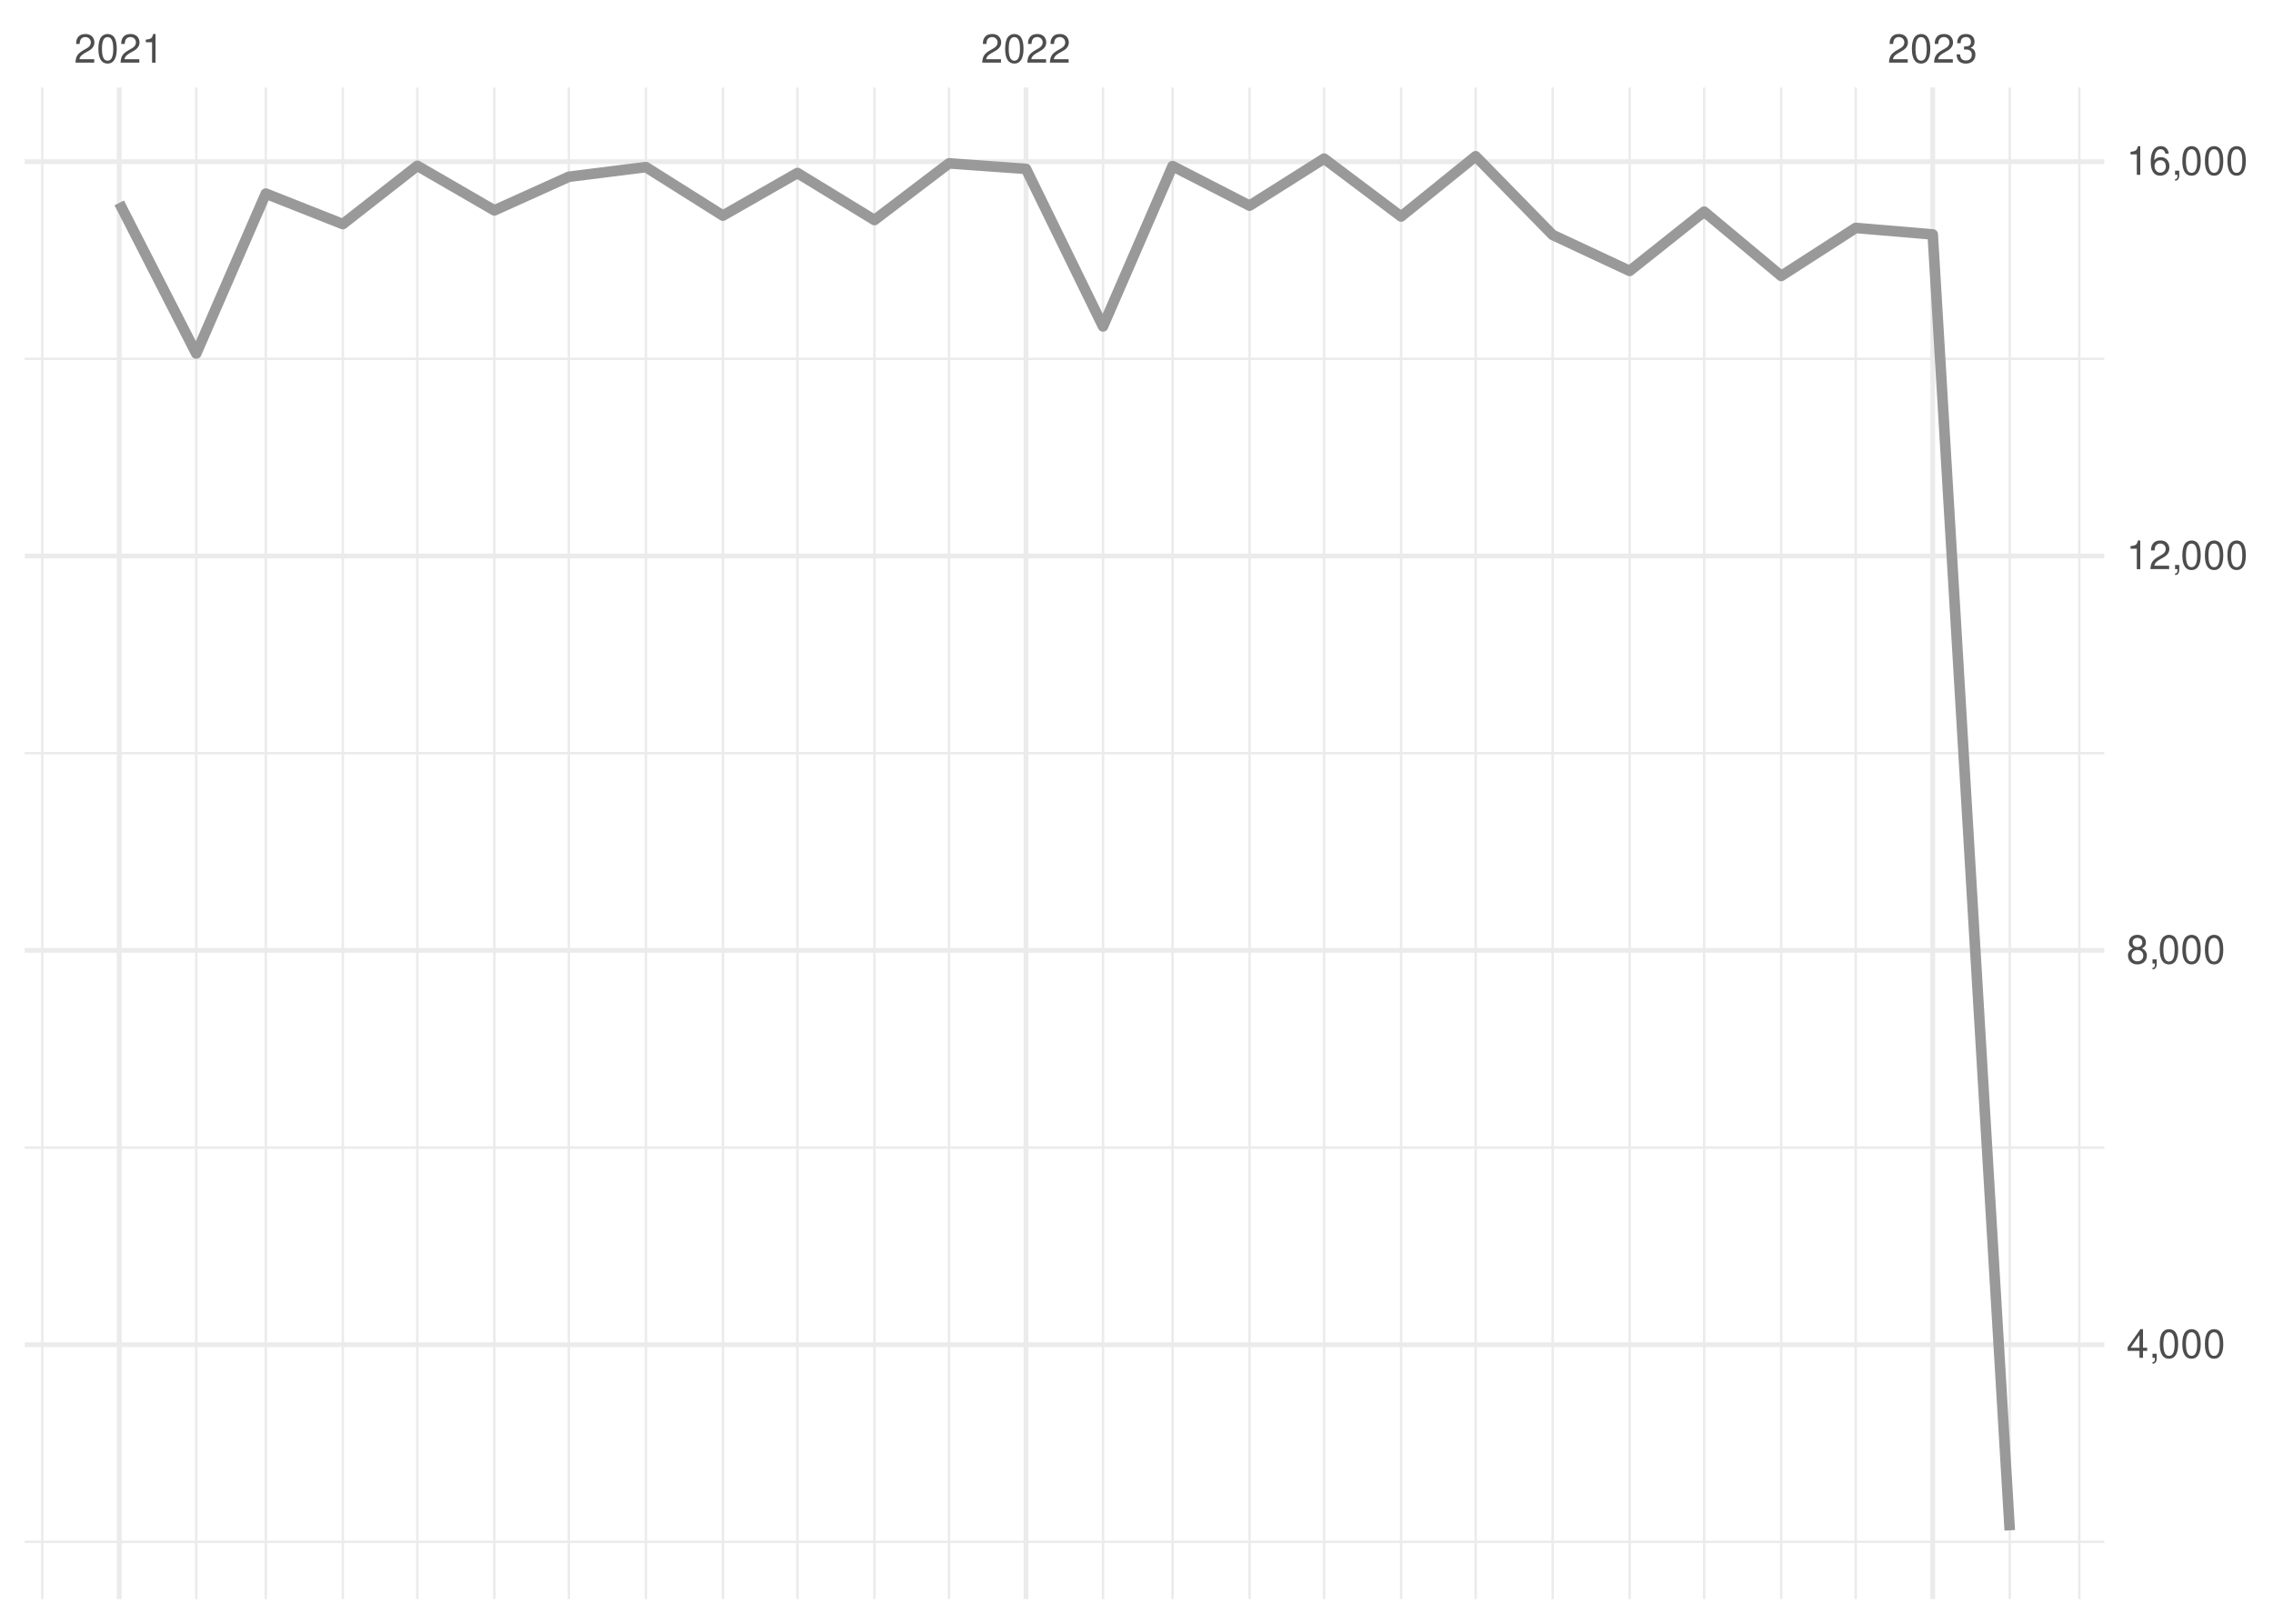
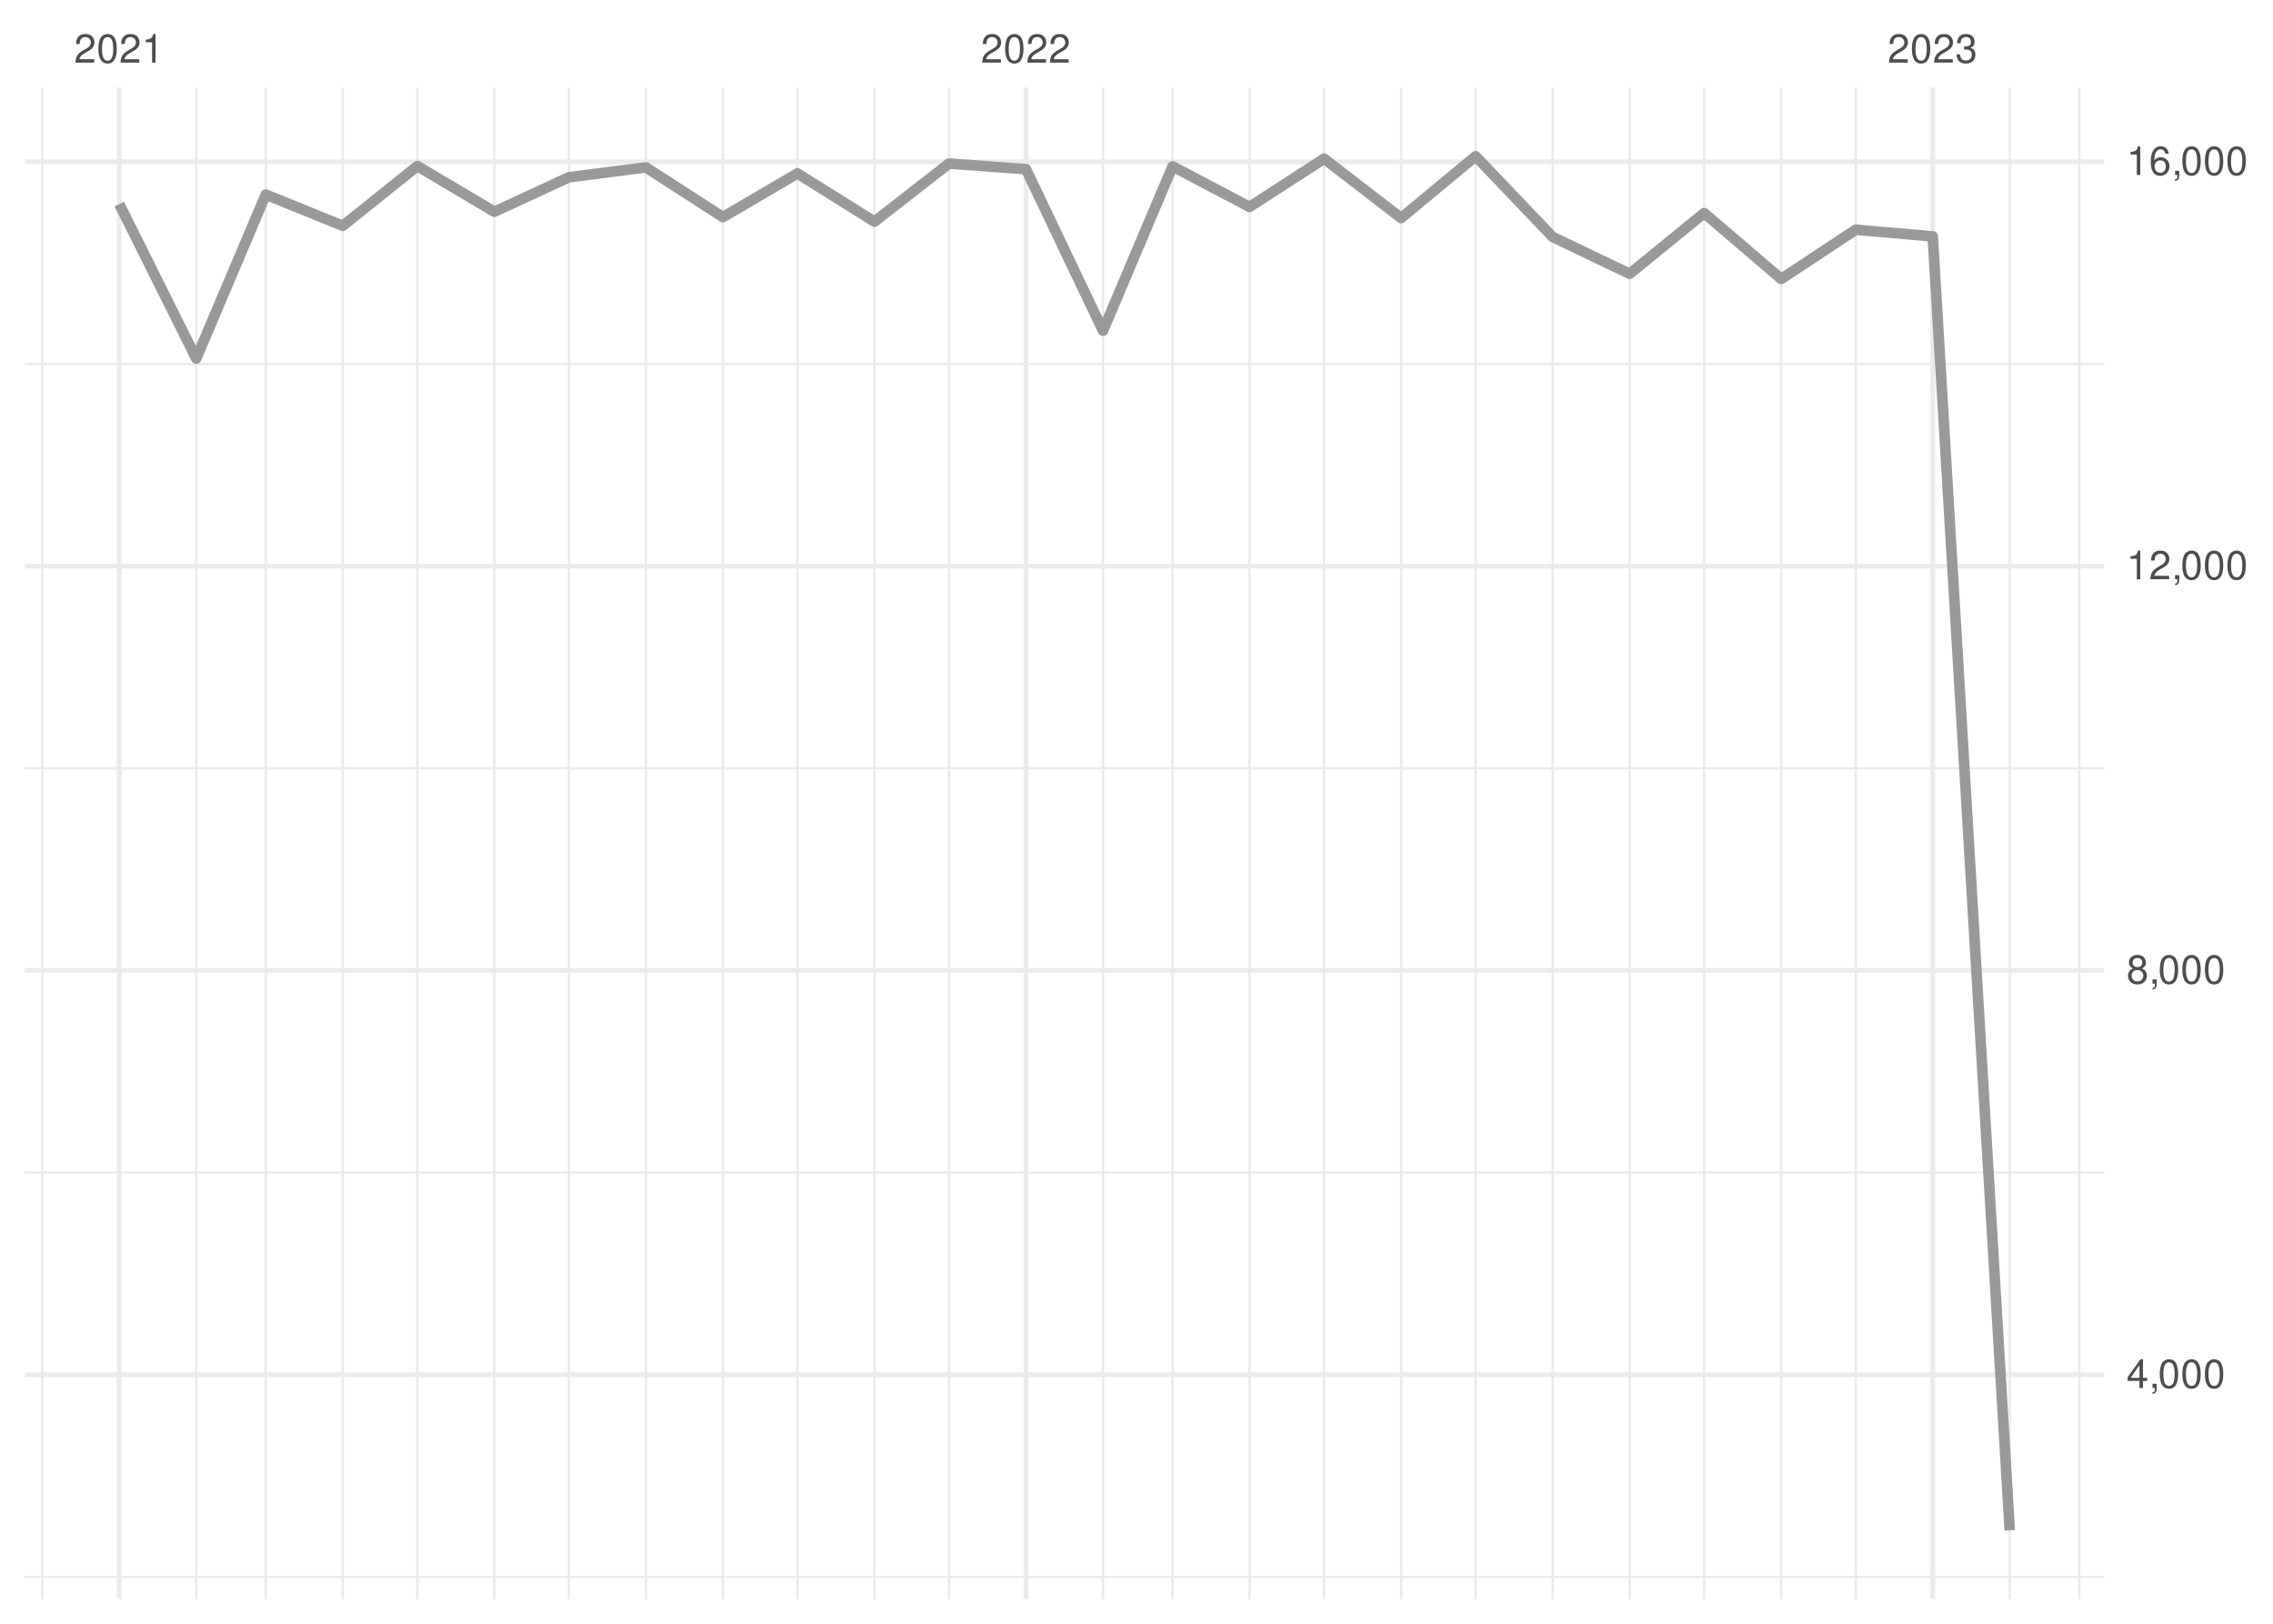
<svg xmlns="http://www.w3.org/2000/svg" xmlns:xlink="http://www.w3.org/1999/xlink" width="504pt" height="360pt" viewBox="0 0 504 360" version="1.1">
  <defs>
    <g>
      <symbol overflow="visible" id="glyph0-0">
        <path style="stroke:none;" d="" />
      </symbol>
      <symbol overflow="visible" id="glyph0-1">
        <path style="stroke:none;" d="M 4.453 -0.766 L 1.172 -0.766 C 1.25 -1.297 1.531 -1.625 2.297 -2.094 L 3.172 -2.594 C 4.047 -3.062 4.5 -3.719 4.5 -4.5 C 4.5 -5.031 4.281 -5.531 3.922 -5.875 C 3.547 -6.203 3.094 -6.359 2.5 -6.359 C 1.703 -6.359 1.125 -6.078 0.781 -5.531 C 0.547 -5.203 0.453 -4.797 0.438 -4.156 L 1.219 -4.156 C 1.234 -4.594 1.297 -4.844 1.406 -5.062 C 1.594 -5.438 2 -5.688 2.469 -5.688 C 3.172 -5.688 3.703 -5.172 3.703 -4.484 C 3.703 -3.969 3.406 -3.531 2.859 -3.219 L 2.047 -2.75 C 0.75 -2 0.375 -1.406 0.297 -0.016 L 4.453 -0.016 Z M 4.453 -0.766 " />
      </symbol>
      <symbol overflow="visible" id="glyph0-2">
        <path style="stroke:none;" d="M 2.422 -6.359 C 1.844 -6.359 1.312 -6.094 0.984 -5.672 C 0.578 -5.109 0.375 -4.25 0.375 -3.078 C 0.375 -0.938 1.078 0.203 2.422 0.203 C 3.734 0.203 4.453 -0.938 4.453 -3.031 C 4.453 -4.25 4.266 -5.078 3.859 -5.672 C 3.531 -6.109 3.016 -6.359 2.422 -6.359 Z M 2.422 -5.672 C 3.25 -5.672 3.672 -4.828 3.672 -3.094 C 3.672 -1.281 3.266 -0.438 2.406 -0.438 C 1.578 -0.438 1.172 -1.312 1.172 -3.062 C 1.172 -4.828 1.578 -5.672 2.422 -5.672 Z M 2.422 -5.672 " />
      </symbol>
      <symbol overflow="visible" id="glyph0-3">
        <path style="stroke:none;" d="M 2.281 -4.531 L 2.281 0 L 3.047 0 L 3.047 -6.359 L 2.547 -6.359 C 2.266 -5.391 2.094 -5.25 0.891 -5.094 L 0.891 -4.531 Z M 2.281 -4.531 " />
      </symbol>
      <symbol overflow="visible" id="glyph0-4">
        <path style="stroke:none;" d="M 1.938 -2.922 L 2.359 -2.922 C 3.203 -2.922 3.656 -2.531 3.656 -1.766 C 3.656 -0.969 3.172 -0.484 2.375 -0.484 C 1.516 -0.484 1.109 -0.922 1.062 -1.844 L 0.281 -1.844 C 0.312 -1.344 0.406 -1 0.547 -0.719 C 0.875 -0.109 1.484 0.203 2.344 0.203 C 3.625 0.203 4.453 -0.578 4.453 -1.781 C 4.453 -2.594 4.141 -3.031 3.391 -3.297 C 3.969 -3.531 4.266 -3.969 4.266 -4.609 C 4.266 -5.703 3.547 -6.359 2.359 -6.359 C 1.109 -6.359 0.438 -5.656 0.406 -4.312 L 1.188 -4.312 C 1.203 -4.703 1.234 -4.922 1.328 -5.109 C 1.5 -5.469 1.891 -5.688 2.375 -5.688 C 3.062 -5.688 3.469 -5.266 3.469 -4.578 C 3.469 -4.141 3.312 -3.859 2.969 -3.719 C 2.766 -3.625 2.484 -3.594 1.938 -3.578 Z M 1.938 -2.922 " />
      </symbol>
      <symbol overflow="visible" id="glyph0-5">
        <path style="stroke:none;" d="M 2.875 -1.547 L 2.875 0 L 3.656 0 L 3.656 -1.547 L 4.578 -1.547 L 4.578 -2.234 L 3.656 -2.234 L 3.656 -6.359 L 3.078 -6.359 L 0.25 -2.359 L 0.25 -1.547 Z M 2.875 -2.234 L 0.922 -2.234 L 2.875 -5.047 Z M 2.875 -2.234 " />
      </symbol>
      <symbol overflow="visible" id="glyph0-6">
        <path style="stroke:none;" d="M 0.766 -0.922 L 0.766 0 L 1.297 0 L 1.297 0.156 C 1.297 0.766 1.172 0.938 0.766 0.953 L 0.766 1.297 C 1.344 1.312 1.688 0.891 1.688 0.141 L 1.688 -0.922 Z M 0.766 -0.922 " />
      </symbol>
      <symbol overflow="visible" id="glyph0-7">
        <path style="stroke:none;" d="M 3.438 -3.359 C 4.094 -3.75 4.297 -4.062 4.297 -4.656 C 4.297 -5.672 3.531 -6.359 2.422 -6.359 C 1.312 -6.359 0.547 -5.672 0.547 -4.672 C 0.547 -4.062 0.75 -3.75 1.391 -3.359 C 0.672 -2.984 0.328 -2.469 0.328 -1.766 C 0.328 -0.609 1.172 0.203 2.422 0.203 C 3.656 0.203 4.516 -0.609 4.516 -1.766 C 4.516 -2.469 4.156 -2.984 3.438 -3.359 Z M 2.422 -5.672 C 3.078 -5.672 3.5 -5.281 3.5 -4.641 C 3.5 -4.047 3.062 -3.656 2.422 -3.656 C 1.766 -3.656 1.344 -4.047 1.344 -4.656 C 1.344 -5.281 1.766 -5.672 2.422 -5.672 Z M 2.422 -3 C 3.188 -3 3.719 -2.484 3.719 -1.75 C 3.719 -0.984 3.203 -0.484 2.406 -0.484 C 1.641 -0.484 1.125 -1 1.125 -1.734 C 1.125 -2.5 1.641 -3 2.422 -3 Z M 2.422 -3 " />
      </symbol>
      <symbol overflow="visible" id="glyph0-8">
        <path style="stroke:none;" d="M 4.375 -4.703 C 4.234 -5.75 3.562 -6.359 2.609 -6.359 C 1.922 -6.359 1.312 -6.031 0.938 -5.453 C 0.547 -4.828 0.375 -4.062 0.375 -2.906 C 0.375 -1.828 0.531 -1.156 0.906 -0.594 C 1.234 -0.078 1.781 0.203 2.469 0.203 C 3.656 0.203 4.516 -0.688 4.516 -1.922 C 4.516 -3.094 3.719 -3.922 2.609 -3.922 C 1.984 -3.922 1.5 -3.688 1.172 -3.234 C 1.172 -4.797 1.672 -5.672 2.562 -5.672 C 3.109 -5.672 3.484 -5.328 3.609 -4.703 Z M 2.5 -3.234 C 3.25 -3.234 3.719 -2.703 3.719 -1.859 C 3.719 -1.062 3.188 -0.484 2.484 -0.484 C 1.766 -0.484 1.219 -1.094 1.219 -1.906 C 1.219 -2.688 1.734 -3.234 2.5 -3.234 Z M 2.5 -3.234 " />
      </symbol>
    </g>
    <clipPath id="clip1">
-       <path d="M 5.48 341 L 466.59 341 L 466.59 343 L 5.48 343 Z M 5.48 341 " />
+       <path d="M 5.48 349 L 466.59 349 L 466.59 350 L 5.48 350 Z M 5.48 349 " />
    </clipPath>
    <clipPath id="clip2">
-       <path d="M 5.48 254 L 466.59 254 L 466.59 255 L 5.48 255 Z M 5.48 254 " />
+       <path d="M 5.48 259 L 466.59 259 L 466.59 261 L 5.48 261 Z M 5.48 259 " />
    </clipPath>
    <clipPath id="clip3">
-       <path d="M 5.48 166 L 466.59 166 L 466.59 168 L 5.48 168 Z M 5.48 166 " />
+       <path d="M 5.48 170 L 466.59 170 L 466.59 171 L 5.48 171 Z M 5.48 170 " />
    </clipPath>
    <clipPath id="clip4">
-       <path d="M 5.48 79 L 466.59 79 L 466.59 80 L 5.48 80 Z M 5.48 79 " />
+       <path d="M 5.48 80 L 466.59 80 L 466.59 81 L 5.48 81 Z M 5.48 80 " />
    </clipPath>
    <clipPath id="clip5">
      <path d="M 9 19.41 L 10 19.41 L 10 354.52 L 9 354.52 Z M 9 19.41 " />
    </clipPath>
    <clipPath id="clip6">
      <path d="M 43 19.41 L 44 19.41 L 44 354.52 L 43 354.52 Z M 43 19.41 " />
    </clipPath>
    <clipPath id="clip7">
      <path d="M 58 19.41 L 60 19.41 L 60 354.52 L 58 354.52 Z M 58 19.41 " />
    </clipPath>
    <clipPath id="clip8">
      <path d="M 75 19.41 L 77 19.41 L 77 354.52 L 75 354.52 Z M 75 19.41 " />
    </clipPath>
    <clipPath id="clip9">
      <path d="M 92 19.41 L 93 19.41 L 93 354.52 L 92 354.52 Z M 92 19.41 " />
    </clipPath>
    <clipPath id="clip10">
      <path d="M 109 19.41 L 110 19.41 L 110 354.52 L 109 354.52 Z M 109 19.41 " />
    </clipPath>
    <clipPath id="clip11">
      <path d="M 125 19.41 L 127 19.41 L 127 354.52 L 125 354.52 Z M 125 19.41 " />
    </clipPath>
    <clipPath id="clip12">
      <path d="M 142 19.41 L 144 19.41 L 144 354.52 L 142 354.52 Z M 142 19.41 " />
    </clipPath>
    <clipPath id="clip13">
      <path d="M 160 19.41 L 161 19.41 L 161 354.52 L 160 354.52 Z M 160 19.41 " />
    </clipPath>
    <clipPath id="clip14">
      <path d="M 176 19.41 L 178 19.41 L 178 354.52 L 176 354.52 Z M 176 19.41 " />
    </clipPath>
    <clipPath id="clip15">
      <path d="M 193 19.41 L 195 19.41 L 195 354.52 L 193 354.52 Z M 193 19.41 " />
    </clipPath>
    <clipPath id="clip16">
      <path d="M 210 19.41 L 211 19.41 L 211 354.52 L 210 354.52 Z M 210 19.41 " />
    </clipPath>
    <clipPath id="clip17">
      <path d="M 244 19.41 L 245 19.41 L 245 354.52 L 244 354.52 Z M 244 19.41 " />
    </clipPath>
    <clipPath id="clip18">
      <path d="M 259 19.41 L 261 19.41 L 261 354.52 L 259 354.52 Z M 259 19.41 " />
    </clipPath>
    <clipPath id="clip19">
      <path d="M 276 19.41 L 278 19.41 L 278 354.52 L 276 354.52 Z M 276 19.41 " />
    </clipPath>
    <clipPath id="clip20">
      <path d="M 293 19.41 L 294 19.41 L 294 354.52 L 293 354.52 Z M 293 19.41 " />
    </clipPath>
    <clipPath id="clip21">
      <path d="M 310 19.41 L 311 19.41 L 311 354.52 L 310 354.52 Z M 310 19.41 " />
    </clipPath>
    <clipPath id="clip22">
      <path d="M 326 19.41 L 328 19.41 L 328 354.52 L 326 354.52 Z M 326 19.41 " />
    </clipPath>
    <clipPath id="clip23">
      <path d="M 344 19.41 L 345 19.41 L 345 354.52 L 344 354.52 Z M 344 19.41 " />
    </clipPath>
    <clipPath id="clip24">
      <path d="M 361 19.41 L 362 19.41 L 362 354.52 L 361 354.52 Z M 361 19.41 " />
    </clipPath>
    <clipPath id="clip25">
      <path d="M 377 19.41 L 379 19.41 L 379 354.52 L 377 354.52 Z M 377 19.41 " />
    </clipPath>
    <clipPath id="clip26">
      <path d="M 394 19.41 L 396 19.41 L 396 354.52 L 394 354.52 Z M 394 19.41 " />
    </clipPath>
    <clipPath id="clip27">
      <path d="M 411 19.41 L 412 19.41 L 412 354.52 L 411 354.52 Z M 411 19.41 " />
    </clipPath>
    <clipPath id="clip28">
      <path d="M 445 19.41 L 446 19.41 L 446 354.52 L 445 354.52 Z M 445 19.41 " />
    </clipPath>
    <clipPath id="clip29">
      <path d="M 460 19.41 L 462 19.41 L 462 354.52 L 460 354.52 Z M 460 19.41 " />
    </clipPath>
    <clipPath id="clip30">
-       <path d="M 5.48 297 L 466.59 297 L 466.59 299 L 5.48 299 Z M 5.48 297 " />
+       <path d="M 5.48 304 L 466.59 304 L 466.59 306 L 5.48 306 Z M 5.48 304 " />
    </clipPath>
    <clipPath id="clip31">
-       <path d="M 5.48 210 L 466.59 210 L 466.59 212 L 5.48 212 Z M 5.48 210 " />
+       <path d="M 5.48 214 L 466.59 214 L 466.59 216 L 5.48 216 Z M 5.48 214 " />
    </clipPath>
    <clipPath id="clip32">
-       <path d="M 5.48 122 L 466.59 122 L 466.59 124 L 5.48 124 Z M 5.48 122 " />
+       <path d="M 5.48 124 L 466.59 124 L 466.59 127 L 5.48 127 Z M 5.48 124 " />
    </clipPath>
    <clipPath id="clip33">
      <path d="M 5.48 35 L 466.59 35 L 466.59 37 L 5.48 37 Z M 5.48 35 " />
    </clipPath>
    <clipPath id="clip34">
      <path d="M 25 19.41 L 27 19.41 L 27 354.52 L 25 354.52 Z M 25 19.41 " />
    </clipPath>
    <clipPath id="clip35">
      <path d="M 226 19.41 L 229 19.41 L 229 354.52 L 226 354.52 Z M 226 19.41 " />
    </clipPath>
    <clipPath id="clip36">
      <path d="M 428 19.41 L 430 19.41 L 430 354.52 L 428 354.52 Z M 428 19.41 " />
    </clipPath>
  </defs>
  <g id="surface26">
    <rect x="0" y="0" width="504" height="360" style="fill:rgb(100%,100%,100%);fill-opacity:1;stroke:none;" />
    <g clip-path="url(#clip1)" clip-rule="nonzero">
-       <path style="fill:none;stroke-width:0.533;stroke-linecap:butt;stroke-linejoin:round;stroke:rgb(92.157%,92.157%,92.157%);stroke-opacity:1;stroke-miterlimit:10;" d="M 5.48 341.844 L 466.59 341.844 " />
+       <path style="fill:none;stroke-width:0.533;stroke-linecap:butt;stroke-linejoin:round;stroke:rgb(92.157%,92.157%,92.157%);stroke-opacity:1;stroke-miterlimit:10;" d="M 5.48 349.621 L 466.59 349.621 " />
    </g>
    <g clip-path="url(#clip2)" clip-rule="nonzero">
-       <path style="fill:none;stroke-width:0.533;stroke-linecap:butt;stroke-linejoin:round;stroke:rgb(92.157%,92.157%,92.157%);stroke-opacity:1;stroke-miterlimit:10;" d="M 5.48 254.418 L 466.59 254.418 " />
+       <path style="fill:none;stroke-width:0.533;stroke-linecap:butt;stroke-linejoin:round;stroke:rgb(92.157%,92.157%,92.157%);stroke-opacity:1;stroke-miterlimit:10;" d="M 5.48 259.977 L 466.59 259.977 " />
    </g>
    <g clip-path="url(#clip3)" clip-rule="nonzero">
-       <path style="fill:none;stroke-width:0.533;stroke-linecap:butt;stroke-linejoin:round;stroke:rgb(92.157%,92.157%,92.157%);stroke-opacity:1;stroke-miterlimit:10;" d="M 5.48 166.988 L 466.59 166.988 " />
+       <path style="fill:none;stroke-width:0.533;stroke-linecap:butt;stroke-linejoin:round;stroke:rgb(92.157%,92.157%,92.157%);stroke-opacity:1;stroke-miterlimit:10;" d="M 5.48 170.336 L 466.59 170.336 " />
    </g>
    <g clip-path="url(#clip4)" clip-rule="nonzero">
-       <path style="fill:none;stroke-width:0.533;stroke-linecap:butt;stroke-linejoin:round;stroke:rgb(92.157%,92.157%,92.157%);stroke-opacity:1;stroke-miterlimit:10;" d="M 5.48 79.559 L 466.59 79.559 " />
+       <path style="fill:none;stroke-width:0.533;stroke-linecap:butt;stroke-linejoin:round;stroke:rgb(92.157%,92.157%,92.157%);stroke-opacity:1;stroke-miterlimit:10;" d="M 5.48 80.695 L 466.59 80.695 " />
    </g>
    <g clip-path="url(#clip5)" clip-rule="nonzero">
      <path style="fill:none;stroke-width:0.533;stroke-linecap:butt;stroke-linejoin:round;stroke:rgb(92.157%,92.157%,92.157%);stroke-opacity:1;stroke-miterlimit:10;" d="M 9.363 354.52 L 9.363 19.41 " />
    </g>
    <g clip-path="url(#clip6)" clip-rule="nonzero">
      <path style="fill:none;stroke-width:0.533;stroke-linecap:butt;stroke-linejoin:round;stroke:rgb(92.157%,92.157%,92.157%);stroke-opacity:1;stroke-miterlimit:10;" d="M 43.516 354.52 L 43.516 19.41 " />
    </g>
    <g clip-path="url(#clip7)" clip-rule="nonzero">
      <path style="fill:none;stroke-width:0.533;stroke-linecap:butt;stroke-linejoin:round;stroke:rgb(92.157%,92.157%,92.157%);stroke-opacity:1;stroke-miterlimit:10;" d="M 58.938 354.52 L 58.938 19.41 " />
    </g>
    <g clip-path="url(#clip8)" clip-rule="nonzero">
      <path style="fill:none;stroke-width:0.533;stroke-linecap:butt;stroke-linejoin:round;stroke:rgb(92.157%,92.157%,92.157%);stroke-opacity:1;stroke-miterlimit:10;" d="M 76.016 354.52 L 76.016 19.41 " />
    </g>
    <g clip-path="url(#clip9)" clip-rule="nonzero">
      <path style="fill:none;stroke-width:0.533;stroke-linecap:butt;stroke-linejoin:round;stroke:rgb(92.157%,92.157%,92.157%);stroke-opacity:1;stroke-miterlimit:10;" d="M 92.539 354.52 L 92.539 19.41 " />
    </g>
    <g clip-path="url(#clip10)" clip-rule="nonzero">
      <path style="fill:none;stroke-width:0.533;stroke-linecap:butt;stroke-linejoin:round;stroke:rgb(92.157%,92.157%,92.157%);stroke-opacity:1;stroke-miterlimit:10;" d="M 109.617 354.52 L 109.617 19.41 " />
    </g>
    <g clip-path="url(#clip11)" clip-rule="nonzero">
      <path style="fill:none;stroke-width:0.533;stroke-linecap:butt;stroke-linejoin:round;stroke:rgb(92.157%,92.157%,92.157%);stroke-opacity:1;stroke-miterlimit:10;" d="M 126.141 354.52 L 126.141 19.41 " />
    </g>
    <g clip-path="url(#clip12)" clip-rule="nonzero">
      <path style="fill:none;stroke-width:0.533;stroke-linecap:butt;stroke-linejoin:round;stroke:rgb(92.157%,92.157%,92.157%);stroke-opacity:1;stroke-miterlimit:10;" d="M 143.219 354.52 L 143.219 19.41 " />
    </g>
    <g clip-path="url(#clip13)" clip-rule="nonzero">
      <path style="fill:none;stroke-width:0.533;stroke-linecap:butt;stroke-linejoin:round;stroke:rgb(92.157%,92.157%,92.157%);stroke-opacity:1;stroke-miterlimit:10;" d="M 160.293 354.52 L 160.293 19.41 " />
    </g>
    <g clip-path="url(#clip14)" clip-rule="nonzero">
      <path style="fill:none;stroke-width:0.533;stroke-linecap:butt;stroke-linejoin:round;stroke:rgb(92.157%,92.157%,92.157%);stroke-opacity:1;stroke-miterlimit:10;" d="M 176.82 354.52 L 176.82 19.41 " />
    </g>
    <g clip-path="url(#clip15)" clip-rule="nonzero">
      <path style="fill:none;stroke-width:0.533;stroke-linecap:butt;stroke-linejoin:round;stroke:rgb(92.157%,92.157%,92.157%);stroke-opacity:1;stroke-miterlimit:10;" d="M 193.895 354.52 L 193.895 19.41 " />
    </g>
    <g clip-path="url(#clip16)" clip-rule="nonzero">
      <path style="fill:none;stroke-width:0.533;stroke-linecap:butt;stroke-linejoin:round;stroke:rgb(92.157%,92.157%,92.157%);stroke-opacity:1;stroke-miterlimit:10;" d="M 210.422 354.52 L 210.422 19.41 " />
    </g>
    <g clip-path="url(#clip17)" clip-rule="nonzero">
      <path style="fill:none;stroke-width:0.533;stroke-linecap:butt;stroke-linejoin:round;stroke:rgb(92.157%,92.157%,92.157%);stroke-opacity:1;stroke-miterlimit:10;" d="M 244.574 354.52 L 244.574 19.41 " />
    </g>
    <g clip-path="url(#clip18)" clip-rule="nonzero">
      <path style="fill:none;stroke-width:0.533;stroke-linecap:butt;stroke-linejoin:round;stroke:rgb(92.157%,92.157%,92.157%);stroke-opacity:1;stroke-miterlimit:10;" d="M 259.996 354.52 L 259.996 19.41 " />
    </g>
    <g clip-path="url(#clip19)" clip-rule="nonzero">
      <path style="fill:none;stroke-width:0.533;stroke-linecap:butt;stroke-linejoin:round;stroke:rgb(92.157%,92.157%,92.157%);stroke-opacity:1;stroke-miterlimit:10;" d="M 277.07 354.52 L 277.07 19.41 " />
    </g>
    <g clip-path="url(#clip20)" clip-rule="nonzero">
      <path style="fill:none;stroke-width:0.533;stroke-linecap:butt;stroke-linejoin:round;stroke:rgb(92.157%,92.157%,92.157%);stroke-opacity:1;stroke-miterlimit:10;" d="M 293.598 354.52 L 293.598 19.41 " />
    </g>
    <g clip-path="url(#clip21)" clip-rule="nonzero">
      <path style="fill:none;stroke-width:0.533;stroke-linecap:butt;stroke-linejoin:round;stroke:rgb(92.157%,92.157%,92.157%);stroke-opacity:1;stroke-miterlimit:10;" d="M 310.672 354.52 L 310.672 19.41 " />
    </g>
    <g clip-path="url(#clip22)" clip-rule="nonzero">
      <path style="fill:none;stroke-width:0.533;stroke-linecap:butt;stroke-linejoin:round;stroke:rgb(92.157%,92.157%,92.157%);stroke-opacity:1;stroke-miterlimit:10;" d="M 327.199 354.52 L 327.199 19.41 " />
    </g>
    <g clip-path="url(#clip23)" clip-rule="nonzero">
      <path style="fill:none;stroke-width:0.533;stroke-linecap:butt;stroke-linejoin:round;stroke:rgb(92.157%,92.157%,92.157%);stroke-opacity:1;stroke-miterlimit:10;" d="M 344.273 354.52 L 344.273 19.41 " />
    </g>
    <g clip-path="url(#clip24)" clip-rule="nonzero">
      <path style="fill:none;stroke-width:0.533;stroke-linecap:butt;stroke-linejoin:round;stroke:rgb(92.157%,92.157%,92.157%);stroke-opacity:1;stroke-miterlimit:10;" d="M 361.352 354.52 L 361.352 19.41 " />
    </g>
    <g clip-path="url(#clip25)" clip-rule="nonzero">
      <path style="fill:none;stroke-width:0.533;stroke-linecap:butt;stroke-linejoin:round;stroke:rgb(92.157%,92.157%,92.157%);stroke-opacity:1;stroke-miterlimit:10;" d="M 377.875 354.52 L 377.875 19.41 " />
    </g>
    <g clip-path="url(#clip26)" clip-rule="nonzero">
      <path style="fill:none;stroke-width:0.533;stroke-linecap:butt;stroke-linejoin:round;stroke:rgb(92.157%,92.157%,92.157%);stroke-opacity:1;stroke-miterlimit:10;" d="M 394.953 354.52 L 394.953 19.41 " />
    </g>
    <g clip-path="url(#clip27)" clip-rule="nonzero">
      <path style="fill:none;stroke-width:0.533;stroke-linecap:butt;stroke-linejoin:round;stroke:rgb(92.157%,92.157%,92.157%);stroke-opacity:1;stroke-miterlimit:10;" d="M 411.477 354.52 L 411.477 19.41 " />
    </g>
    <g clip-path="url(#clip28)" clip-rule="nonzero">
      <path style="fill:none;stroke-width:0.533;stroke-linecap:butt;stroke-linejoin:round;stroke:rgb(92.157%,92.157%,92.157%);stroke-opacity:1;stroke-miterlimit:10;" d="M 445.629 354.52 L 445.629 19.41 " />
    </g>
    <g clip-path="url(#clip29)" clip-rule="nonzero">
      <path style="fill:none;stroke-width:0.533;stroke-linecap:butt;stroke-linejoin:round;stroke:rgb(92.157%,92.157%,92.157%);stroke-opacity:1;stroke-miterlimit:10;" d="M 461.055 354.52 L 461.055 19.41 " />
    </g>
    <g clip-path="url(#clip30)" clip-rule="nonzero">
-       <path style="fill:none;stroke-width:1.067;stroke-linecap:butt;stroke-linejoin:round;stroke:rgb(92.157%,92.157%,92.157%);stroke-opacity:1;stroke-miterlimit:10;" d="M 5.48 298.133 L 466.59 298.133 " />
+       <path style="fill:none;stroke-width:1.067;stroke-linecap:butt;stroke-linejoin:round;stroke:rgb(92.157%,92.157%,92.157%);stroke-opacity:1;stroke-miterlimit:10;" d="M 5.48 304.801 L 466.59 304.801 " />
    </g>
    <g clip-path="url(#clip31)" clip-rule="nonzero">
-       <path style="fill:none;stroke-width:1.067;stroke-linecap:butt;stroke-linejoin:round;stroke:rgb(92.157%,92.157%,92.157%);stroke-opacity:1;stroke-miterlimit:10;" d="M 5.48 210.703 L 466.59 210.703 " />
+       <path style="fill:none;stroke-width:1.067;stroke-linecap:butt;stroke-linejoin:round;stroke:rgb(92.157%,92.157%,92.157%);stroke-opacity:1;stroke-miterlimit:10;" d="M 5.48 215.156 L 466.59 215.156 " />
    </g>
    <g clip-path="url(#clip32)" clip-rule="nonzero">
-       <path style="fill:none;stroke-width:1.067;stroke-linecap:butt;stroke-linejoin:round;stroke:rgb(92.157%,92.157%,92.157%);stroke-opacity:1;stroke-miterlimit:10;" d="M 5.48 123.273 L 466.59 123.273 " />
+       <path style="fill:none;stroke-width:1.067;stroke-linecap:butt;stroke-linejoin:round;stroke:rgb(92.157%,92.157%,92.157%);stroke-opacity:1;stroke-miterlimit:10;" d="M 5.48 125.516 L 466.59 125.516 " />
    </g>
    <g clip-path="url(#clip33)" clip-rule="nonzero">
-       <path style="fill:none;stroke-width:1.067;stroke-linecap:butt;stroke-linejoin:round;stroke:rgb(92.157%,92.157%,92.157%);stroke-opacity:1;stroke-miterlimit:10;" d="M 5.48 35.844 L 466.59 35.844 " />
+       <path style="fill:none;stroke-width:1.067;stroke-linecap:butt;stroke-linejoin:round;stroke:rgb(92.157%,92.157%,92.157%);stroke-opacity:1;stroke-miterlimit:10;" d="M 5.48 35.875 L 466.59 35.875 " />
    </g>
    <g clip-path="url(#clip34)" clip-rule="nonzero">
      <path style="fill:none;stroke-width:1.067;stroke-linecap:butt;stroke-linejoin:round;stroke:rgb(92.157%,92.157%,92.157%);stroke-opacity:1;stroke-miterlimit:10;" d="M 26.438 354.52 L 26.438 19.41 " />
    </g>
    <g clip-path="url(#clip35)" clip-rule="nonzero">
      <path style="fill:none;stroke-width:1.067;stroke-linecap:butt;stroke-linejoin:round;stroke:rgb(92.157%,92.157%,92.157%);stroke-opacity:1;stroke-miterlimit:10;" d="M 227.496 354.52 L 227.496 19.41 " />
    </g>
    <g clip-path="url(#clip36)" clip-rule="nonzero">
      <path style="fill:none;stroke-width:1.067;stroke-linecap:butt;stroke-linejoin:round;stroke:rgb(92.157%,92.157%,92.157%);stroke-opacity:1;stroke-miterlimit:10;" d="M 428.555 354.52 L 428.555 19.41 " />
    </g>
-     <path style="fill:none;stroke-width:2.347;stroke-linecap:butt;stroke-linejoin:round;stroke:rgb(60%,60%,60%);stroke-opacity:1;stroke-miterlimit:10;" d="M 26.438 44.98 L 43.516 78.379 L 58.938 42.926 L 76.016 49.68 L 92.539 36.762 L 109.617 46.645 L 126.141 39.191 L 143.219 37.047 L 160.293 47.801 L 176.82 38.359 L 193.895 48.785 L 210.422 36.219 L 227.496 37.441 L 244.574 72.367 L 259.996 36.828 L 277.07 45.594 L 293.598 35.168 L 310.672 47.996 L 327.199 34.645 L 344.273 52.086 L 361.352 60.062 L 377.875 46.926 L 394.953 61.18 L 411.477 50.535 L 428.555 51.977 L 445.629 339.289 " />
+     <path style="fill:none;stroke-width:2.347;stroke-linecap:butt;stroke-linejoin:round;stroke:rgb(60%,60%,60%);stroke-opacity:1;stroke-miterlimit:10;" d="M 26.438 45.242 L 43.516 79.484 L 58.938 43.137 L 76.016 50.062 L 92.539 36.816 L 109.617 46.945 L 126.141 39.305 L 143.219 37.109 L 160.293 48.133 L 176.82 38.453 L 193.895 49.145 L 210.422 36.258 L 227.496 37.512 L 244.574 73.324 L 259.996 36.883 L 277.07 45.871 L 293.598 35.18 L 310.672 48.336 L 327.199 34.645 L 344.273 52.527 L 361.352 60.707 L 377.875 47.238 L 394.953 61.848 L 411.477 50.934 L 428.555 52.414 L 445.629 339.289 " />
    <g style="fill:rgb(30.196%,30.196%,30.196%);fill-opacity:1;">
      <use xlink:href="#glyph0-1" x="16.438" y="13.896" />
      <use xlink:href="#glyph0-2" x="21.438" y="13.896" />
      <use xlink:href="#glyph0-1" x="26.438" y="13.896" />
      <use xlink:href="#glyph0-3" x="31.438" y="13.896" />
    </g>
    <g style="fill:rgb(30.196%,30.196%,30.196%);fill-opacity:1;">
      <use xlink:href="#glyph0-1" x="217.496" y="13.896" />
      <use xlink:href="#glyph0-2" x="222.496" y="13.896" />
      <use xlink:href="#glyph0-1" x="227.496" y="13.896" />
      <use xlink:href="#glyph0-1" x="232.496" y="13.896" />
    </g>
    <g style="fill:rgb(30.196%,30.196%,30.196%);fill-opacity:1;">
      <use xlink:href="#glyph0-1" x="418.555" y="13.896" />
      <use xlink:href="#glyph0-2" x="423.555" y="13.896" />
      <use xlink:href="#glyph0-1" x="428.555" y="13.896" />
      <use xlink:href="#glyph0-4" x="433.555" y="13.896" />
    </g>
    <g style="fill:rgb(30.196%,30.196%,30.196%);fill-opacity:1;">
-       <use xlink:href="#glyph0-5" x="471.52" y="301.048" />
-       <use xlink:href="#glyph0-6" x="476.52" y="301.048" />
-       <use xlink:href="#glyph0-2" x="478.52" y="301.048" />
-       <use xlink:href="#glyph0-2" x="483.52" y="301.048" />
-       <use xlink:href="#glyph0-2" x="488.52" y="301.048" />
-     </g>
-     <g style="fill:rgb(30.196%,30.196%,30.196%);fill-opacity:1;">
-       <use xlink:href="#glyph0-7" x="471.52" y="213.618" />
-       <use xlink:href="#glyph0-6" x="476.52" y="213.618" />
-       <use xlink:href="#glyph0-2" x="478.52" y="213.618" />
-       <use xlink:href="#glyph0-2" x="483.52" y="213.618" />
-       <use xlink:href="#glyph0-2" x="488.52" y="213.618" />
-     </g>
-     <g style="fill:rgb(30.196%,30.196%,30.196%);fill-opacity:1;">
-       <use xlink:href="#glyph0-3" x="471.52" y="126.188" />
-       <use xlink:href="#glyph0-1" x="476.52" y="126.188" />
-       <use xlink:href="#glyph0-6" x="481.52" y="126.188" />
-       <use xlink:href="#glyph0-2" x="483.52" y="126.188" />
-       <use xlink:href="#glyph0-2" x="488.52" y="126.188" />
-       <use xlink:href="#glyph0-2" x="493.52" y="126.188" />
-     </g>
-     <g style="fill:rgb(30.196%,30.196%,30.196%);fill-opacity:1;">
-       <use xlink:href="#glyph0-3" x="471.52" y="38.759" />
-       <use xlink:href="#glyph0-8" x="476.52" y="38.759" />
-       <use xlink:href="#glyph0-6" x="481.52" y="38.759" />
-       <use xlink:href="#glyph0-2" x="483.52" y="38.759" />
-       <use xlink:href="#glyph0-2" x="488.52" y="38.759" />
-       <use xlink:href="#glyph0-2" x="493.52" y="38.759" />
+       <use xlink:href="#glyph0-5" x="471.52" y="307.716" />
+       <use xlink:href="#glyph0-6" x="476.52" y="307.716" />
+       <use xlink:href="#glyph0-2" x="478.52" y="307.716" />
+       <use xlink:href="#glyph0-2" x="483.52" y="307.716" />
+       <use xlink:href="#glyph0-2" x="488.52" y="307.716" />
+     </g>
+     <g style="fill:rgb(30.196%,30.196%,30.196%);fill-opacity:1;">
+       <use xlink:href="#glyph0-7" x="471.52" y="218.071" />
+       <use xlink:href="#glyph0-6" x="476.52" y="218.071" />
+       <use xlink:href="#glyph0-2" x="478.52" y="218.071" />
+       <use xlink:href="#glyph0-2" x="483.52" y="218.071" />
+       <use xlink:href="#glyph0-2" x="488.52" y="218.071" />
+     </g>
+     <g style="fill:rgb(30.196%,30.196%,30.196%);fill-opacity:1;">
+       <use xlink:href="#glyph0-3" x="471.52" y="128.431" />
+       <use xlink:href="#glyph0-1" x="476.52" y="128.431" />
+       <use xlink:href="#glyph0-6" x="481.52" y="128.431" />
+       <use xlink:href="#glyph0-2" x="483.52" y="128.431" />
+       <use xlink:href="#glyph0-2" x="488.52" y="128.431" />
+       <use xlink:href="#glyph0-2" x="493.52" y="128.431" />
+     </g>
+     <g style="fill:rgb(30.196%,30.196%,30.196%);fill-opacity:1;">
+       <use xlink:href="#glyph0-3" x="471.52" y="38.79" />
+       <use xlink:href="#glyph0-8" x="476.52" y="38.79" />
+       <use xlink:href="#glyph0-6" x="481.52" y="38.79" />
+       <use xlink:href="#glyph0-2" x="483.52" y="38.79" />
+       <use xlink:href="#glyph0-2" x="488.52" y="38.79" />
+       <use xlink:href="#glyph0-2" x="493.52" y="38.79" />
    </g>
  </g>
</svg>
